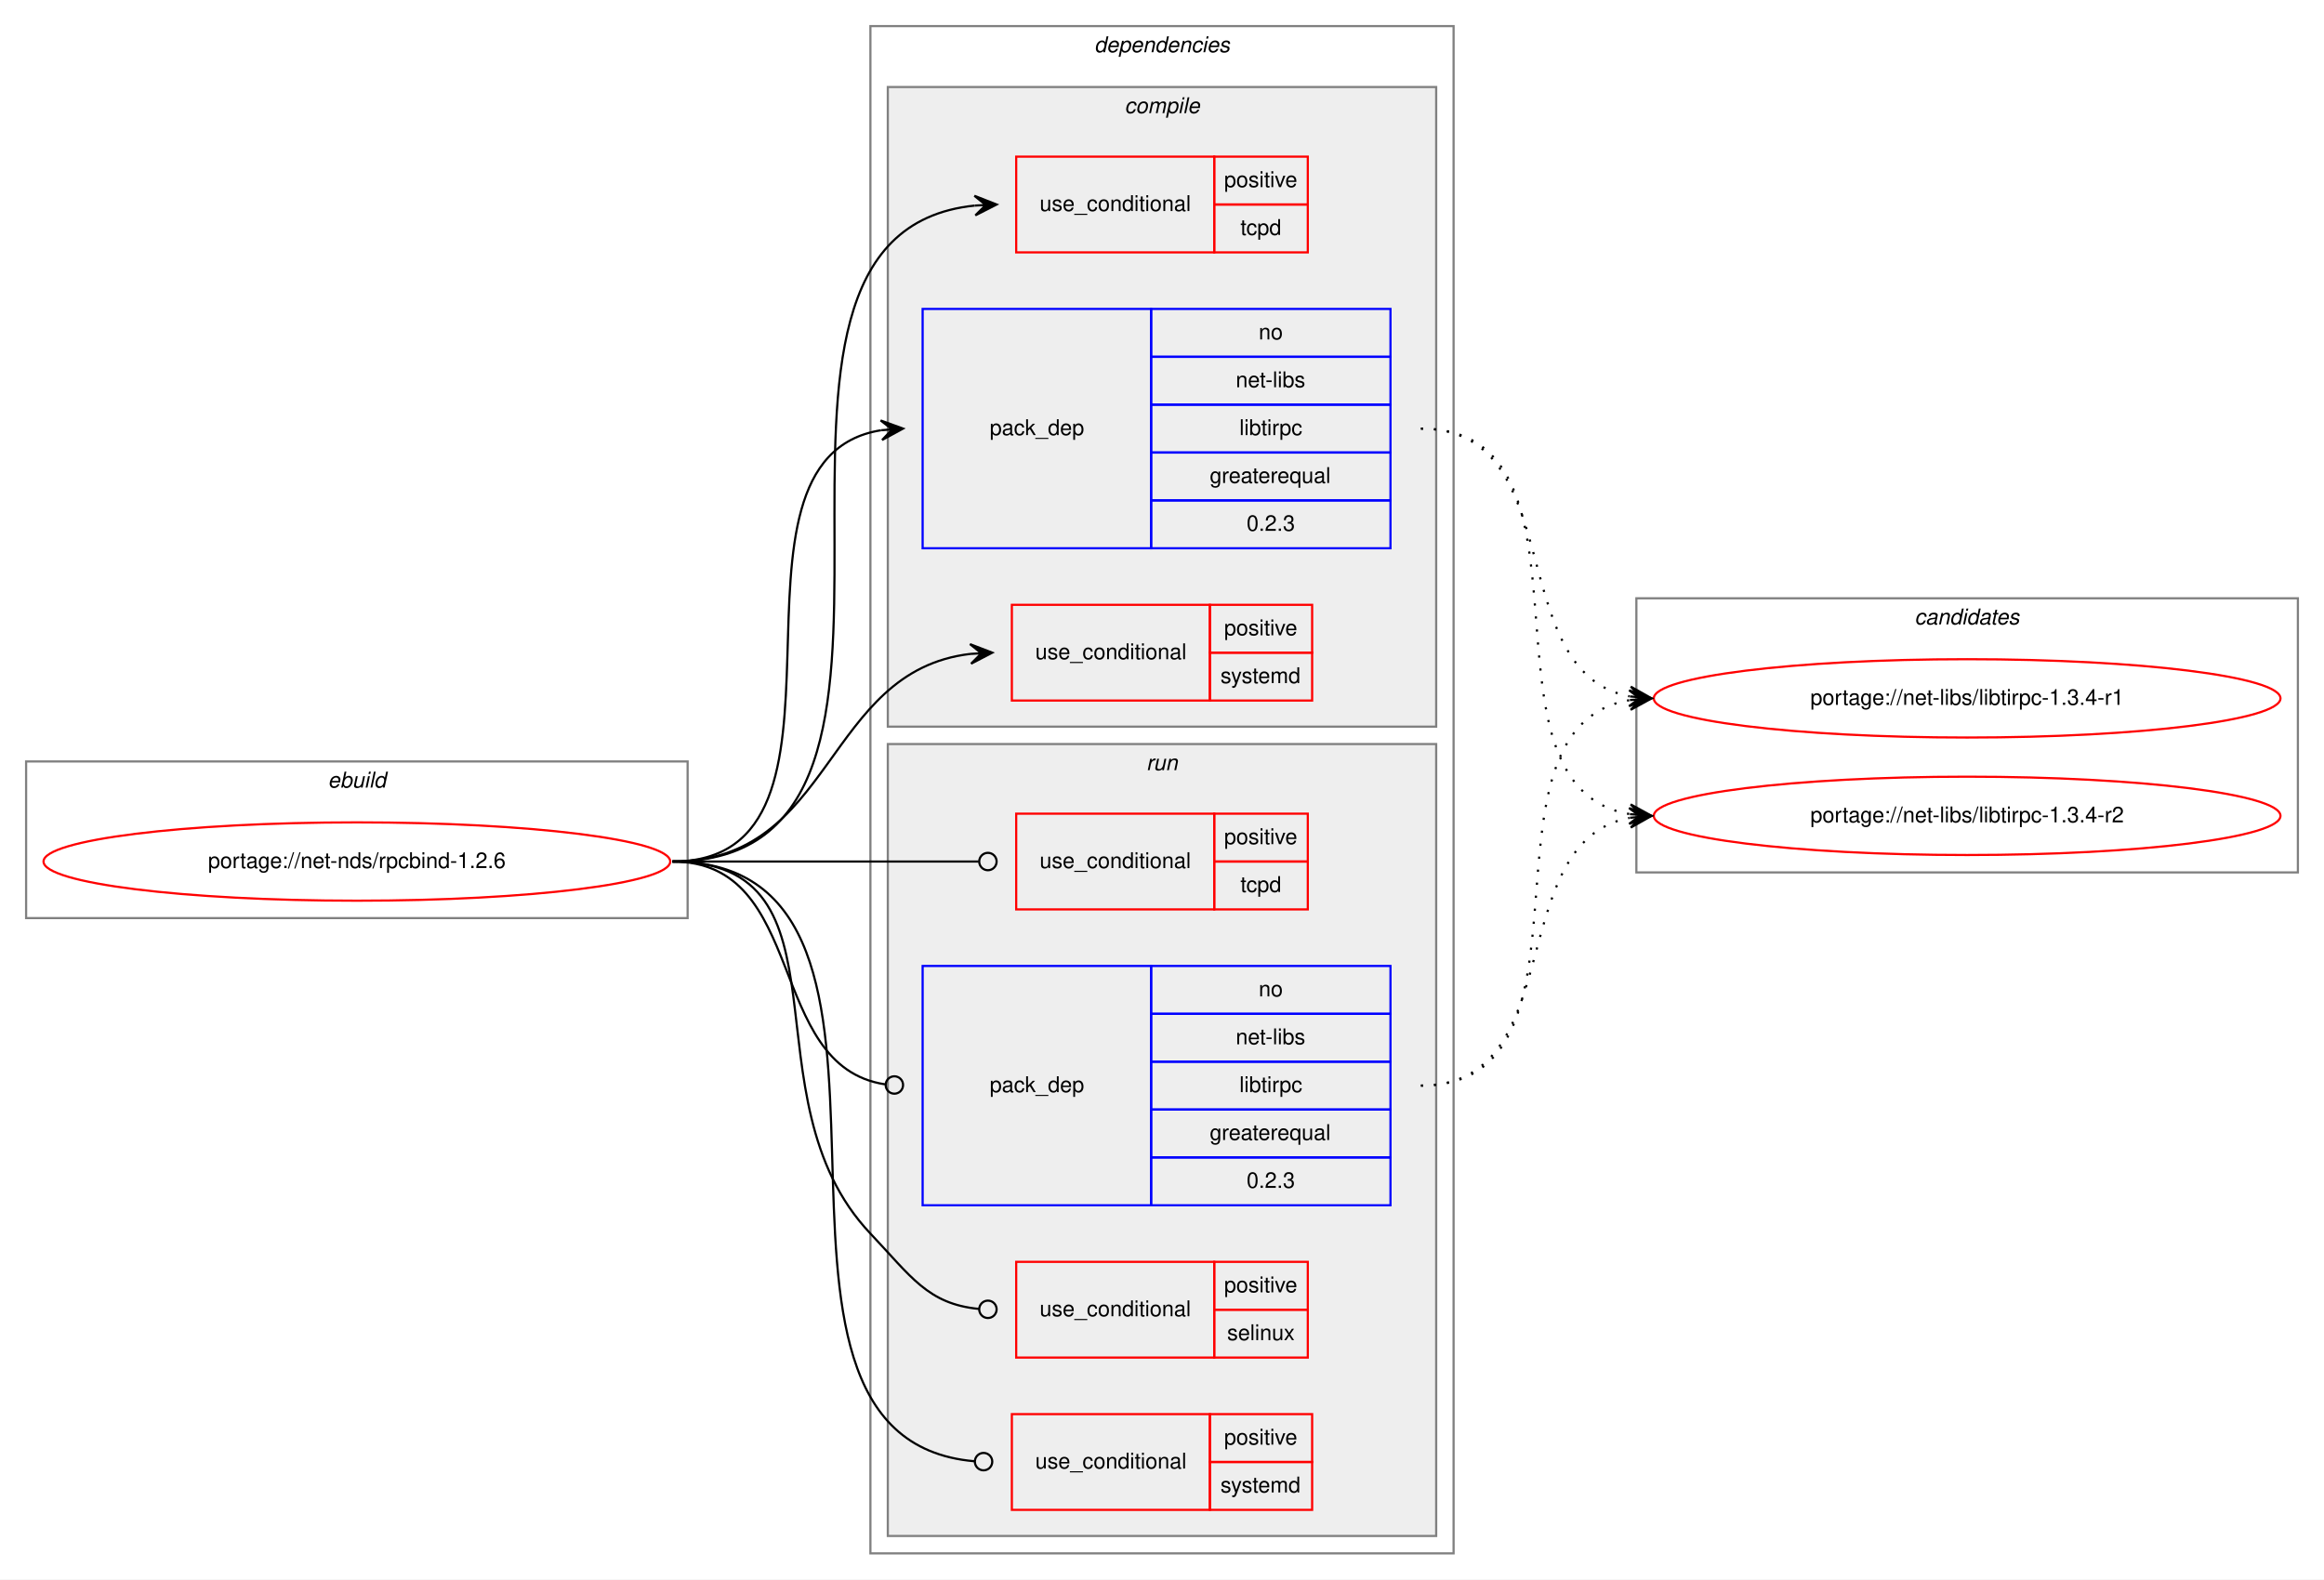
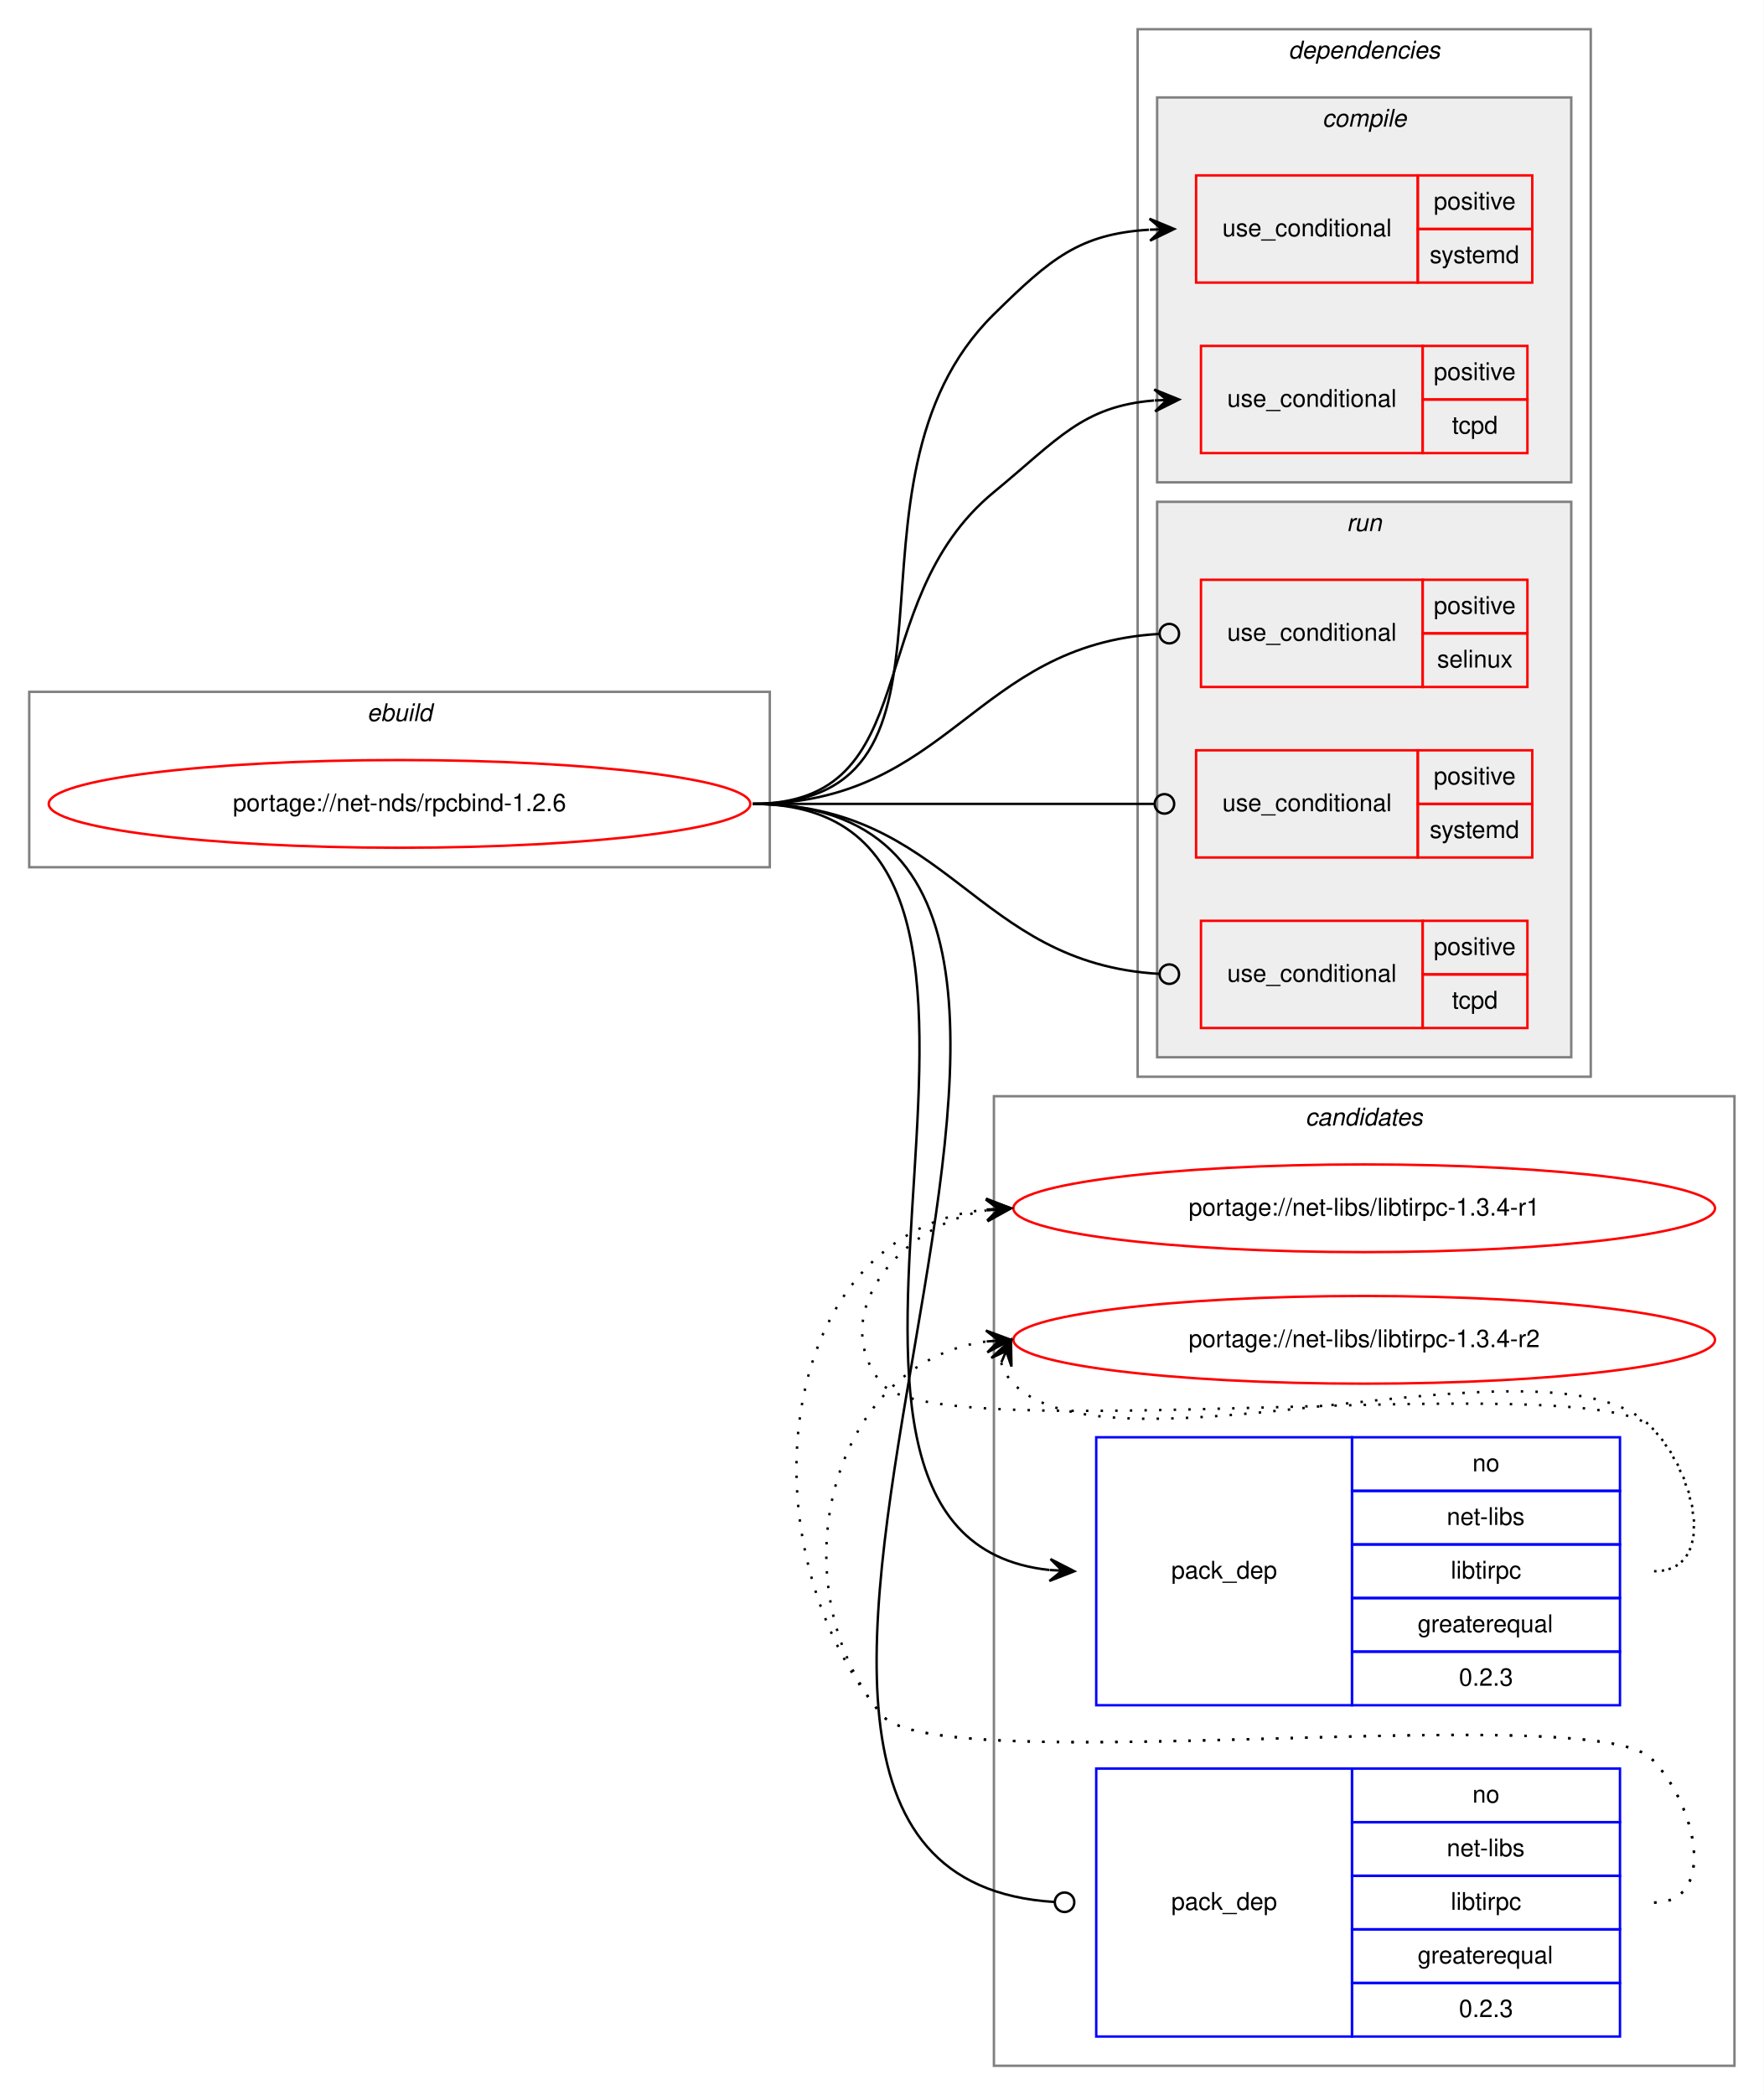
- <svg xmlns="http://www.w3.org/2000/svg" xmlns:xlink="http://www.w3.org/1999/xlink" width="1068pt" height="726pt" viewBox="0.00 0.00 1068.00 726.00">
-   <g id="graph0" class="graph" transform="scale(1 1) rotate(0) translate(4 722)">
-     <polygon fill="white" stroke="transparent" points="-4,4 -4,-722 1064,-722 1064,4 -4,4" />
+ <svg xmlns="http://www.w3.org/2000/svg" xmlns:xlink="http://www.w3.org/1999/xlink" width="724pt" height="860pt" viewBox="0.00 0.00 724.00 860.00">
+   <g id="graph0" class="graph" transform="scale(1 1) rotate(0) translate(4 856)">
+     <polygon fill="white" stroke="transparent" points="-4,4 -4,-856 720,-856 720,4 -4,4" />
    <g id="clust1" class="cluster">
-       <polygon fill="none" stroke="gray" points="8,-300 8,-372 312,-372 312,-300 8,-300" />
-       <text text-anchor="start" x="146.66" y="-360" font-family="Helvetica,sans-Serif" font-style="italic" font-size="10.00">ebuild</text>
+       <polygon fill="none" stroke="gray" points="8,-500 8,-572 312,-572 312,-500 8,-500" />
+       <text text-anchor="start" x="146.66" y="-560" font-family="Helvetica,sans-Serif" font-style="italic" font-size="10.00">ebuild</text>
+     </g>
+     <g id="clust13" class="cluster">
+       <polygon fill="none" stroke="gray" points="404,-8 404,-406 708,-406 708,-8 404,-8" />
+       <text text-anchor="start" x="531.82" y="-394" font-family="Helvetica,sans-Serif" font-style="italic" font-size="10.00">candidates</text>
    </g>
    <g id="clust2" class="cluster">
-       <polygon fill="none" stroke="gray" points="396,-8 396,-710 664,-710 664,-8 396,-8" />
-       <text text-anchor="start" x="498.88" y="-698" font-family="Helvetica,sans-Serif" font-style="italic" font-size="10.00">dependencies</text>
+       <polygon fill="none" stroke="gray" points="463,-414 463,-844 649,-844 649,-414 463,-414" />
+       <text text-anchor="start" x="524.88" y="-832" font-family="Helvetica,sans-Serif" font-style="italic" font-size="10.00">dependencies</text>
    </g>
    <g id="clust3" class="cluster">
-       <polygon fill="#eeeeee" stroke="gray" points="404,-388 404,-682 656,-682 656,-388 404,-388" />
-       <text text-anchor="start" x="512.78" y="-670" font-family="Helvetica,sans-Serif" font-style="italic" font-size="10.00">compile</text>
+       <polygon fill="#eeeeee" stroke="gray" points="471,-658 471,-816 641,-816 641,-658 471,-658" />
+       <text text-anchor="start" x="538.78" y="-804" font-family="Helvetica,sans-Serif" font-style="italic" font-size="10.00">compile</text>
    </g>
    <g id="clust8" class="cluster">
-       <polygon fill="#eeeeee" stroke="gray" points="404,-16 404,-380 656,-380 656,-16 404,-16" />
-       <text text-anchor="start" x="522.78" y="-368" font-family="Helvetica,sans-Serif" font-style="italic" font-size="10.00">run</text>
-     </g>
-     <g id="clust13" class="cluster">
-       <polygon fill="none" stroke="gray" points="748,-321 748,-447 1052,-447 1052,-321 748,-321" />
-       <text text-anchor="start" x="875.82" y="-435" font-family="Helvetica,sans-Serif" font-style="italic" font-size="10.00">candidates</text>
+       <polygon fill="#eeeeee" stroke="gray" points="471,-422 471,-650 641,-650 641,-422 471,-422" />
+       <text text-anchor="start" x="548.78" y="-638" font-family="Helvetica,sans-Serif" font-style="italic" font-size="10.00">run</text>
    </g>
    <g id="node1" class="node">
      <g id="a_node1">
        <a xlink:href="../net-nds/rpcbind-1.2.6.svg" xlink:title="portage://net-nds/rpcbind-1.2.6">
-           <ellipse fill="none" stroke="red" cx="160" cy="-326" rx="144" ry="18" />
-           <text text-anchor="middle" x="160" y="-323" font-family="Helvetica,sans-Serif" font-size="10.00">portage://net-nds/rpcbind-1.2.6</text>
+           <ellipse fill="none" stroke="red" cx="160" cy="-526" rx="144" ry="18" />
+           <text text-anchor="middle" x="160" y="-523" font-family="Helvetica,sans-Serif" font-size="10.00">portage://net-nds/rpcbind-1.2.6</text>
        </a>
      </g>
    </g>
    <g id="node2" class="node">
-       <polygon fill="none" stroke="red" points="461,-400 461,-444 552,-444 552,-400 461,-400" />
-       <text text-anchor="start" x="471.77" y="-419" font-family="Helvetica,sans-Serif" font-size="10.00">use_conditional</text>
-       <polygon fill="none" stroke="red" points="552,-422 552,-444 599,-444 599,-422 552,-422" />
-       <text text-anchor="start" x="558.55" y="-430" font-family="Helvetica,sans-Serif" font-size="10.00">positive</text>
-       <polygon fill="none" stroke="red" points="552,-400 552,-422 599,-422 599,-400 552,-400" />
-       <text text-anchor="start" x="556.89" y="-408" font-family="Helvetica,sans-Serif" font-size="10.00">systemd</text>
+       <polygon fill="none" stroke="red" points="487,-740 487,-784 578,-784 578,-740 487,-740" />
+       <text text-anchor="start" x="497.77" y="-759" font-family="Helvetica,sans-Serif" font-size="10.00">use_conditional</text>
+       <polygon fill="none" stroke="red" points="578,-762 578,-784 625,-784 625,-762 578,-762" />
+       <text text-anchor="start" x="584.55" y="-770" font-family="Helvetica,sans-Serif" font-size="10.00">positive</text>
+       <polygon fill="none" stroke="red" points="578,-740 578,-762 625,-762 625,-740 578,-740" />
+       <text text-anchor="start" x="582.89" y="-748" font-family="Helvetica,sans-Serif" font-size="10.00">systemd</text>
    </g>
    <g id="edge1" class="edge">
-       <path fill="none" stroke="black" d="M305,-326C379.53,-326 374.61,-413.57 442,-421.44" />
-       <polygon fill="black" stroke="black" points="452,-422 441.76,-425.93 447.01,-421.72 442.02,-421.44 442.02,-421.44 442.02,-421.44 447.01,-421.72 442.27,-416.94 452,-422 452,-422" />
+       <path fill="none" stroke="black" d="M305,-526C404.58,-526 333.03,-657.15 404,-727 427.3,-749.93 439.1,-759.91 467.64,-761.7" />
+       <polygon fill="black" stroke="black" points="478,-762 467.87,-766.21 473,-761.86 468,-761.71 468,-761.71 468,-761.71 473,-761.86 468.13,-757.21 478,-762 478,-762" />
    </g>
    <g id="node3" class="node">
-       <polygon fill="none" stroke="red" points="463,-606 463,-650 554,-650 554,-606 463,-606" />
-       <text text-anchor="start" x="473.77" y="-625" font-family="Helvetica,sans-Serif" font-size="10.00">use_conditional</text>
-       <polygon fill="none" stroke="red" points="554,-628 554,-650 597,-650 597,-628 554,-628" />
-       <text text-anchor="start" x="558.55" y="-636" font-family="Helvetica,sans-Serif" font-size="10.00">positive</text>
-       <polygon fill="none" stroke="red" points="554,-606 554,-628 597,-628 597,-606 554,-606" />
-       <text text-anchor="start" x="566.05" y="-614" font-family="Helvetica,sans-Serif" font-size="10.00">tcpd</text>
+       <polygon fill="none" stroke="red" points="489,-670 489,-714 580,-714 580,-670 489,-670" />
+       <text text-anchor="start" x="499.77" y="-689" font-family="Helvetica,sans-Serif" font-size="10.00">use_conditional</text>
+       <polygon fill="none" stroke="red" points="580,-692 580,-714 623,-714 623,-692 580,-692" />
+       <text text-anchor="start" x="584.55" y="-700" font-family="Helvetica,sans-Serif" font-size="10.00">positive</text>
+       <polygon fill="none" stroke="red" points="580,-670 580,-692 623,-692 623,-670 580,-670" />
+       <text text-anchor="start" x="592.05" y="-678" font-family="Helvetica,sans-Serif" font-size="10.00">tcpd</text>
    </g>
    <g id="edge2" class="edge">
-       <path fill="none" stroke="black" d="M305,-326C451.16,-326 311.21,-614.01 443.96,-627.51" />
-       <polygon fill="black" stroke="black" points="454,-628 443.79,-632.01 449.01,-627.76 444.01,-627.51 444.01,-627.51 444.01,-627.51 449.01,-627.76 444.23,-623.02 454,-628 454,-628" />
+       <path fill="none" stroke="black" d="M305,-526C376.92,-526 348.44,-608.33 404,-654 430.32,-675.64 440.27,-689.17 469.71,-691.6" />
+       <polygon fill="black" stroke="black" points="480,-692 469.83,-696.11 475,-691.81 470.01,-691.61 470.01,-691.61 470.01,-691.61 475,-691.81 470.18,-687.12 480,-692 480,-692" />
    </g>
    <g id="node4" class="node">
-       <polygon fill="none" stroke="blue" points="420,-470 420,-580 525,-580 525,-470 420,-470" />
-       <text text-anchor="start" x="450.82" y="-522" font-family="Helvetica,sans-Serif" font-size="10.00">pack_dep</text>
-       <polygon fill="none" stroke="blue" points="525,-558 525,-580 635,-580 635,-558 525,-558" />
-       <text text-anchor="start" x="574.44" y="-566" font-family="Helvetica,sans-Serif" font-size="10.00">no</text>
-       <polygon fill="none" stroke="blue" points="525,-536 525,-558 635,-558 635,-536 525,-536" />
-       <text text-anchor="start" x="563.89" y="-544" font-family="Helvetica,sans-Serif" font-size="10.00">net-libs</text>
-       <polygon fill="none" stroke="blue" points="525,-514 525,-536 635,-536 635,-514 525,-514" />
-       <text text-anchor="start" x="565.56" y="-522" font-family="Helvetica,sans-Serif" font-size="10.00">libtirpc</text>
-       <polygon fill="none" stroke="blue" points="525,-492 525,-514 635,-514 635,-492 525,-492" />
-       <text text-anchor="start" x="551.94" y="-500" font-family="Helvetica,sans-Serif" font-size="10.00">greaterequal</text>
-       <polygon fill="none" stroke="blue" points="525,-470 525,-492 635,-492 635,-470 525,-470" />
-       <text text-anchor="start" x="568.88" y="-478" font-family="Helvetica,sans-Serif" font-size="10.00">0.2.3</text>
+       <polygon fill="none" stroke="blue" points="446,-156 446,-266 551,-266 551,-156 446,-156" />
+       <text text-anchor="start" x="476.82" y="-208" font-family="Helvetica,sans-Serif" font-size="10.00">pack_dep</text>
+       <polygon fill="none" stroke="blue" points="551,-244 551,-266 661,-266 661,-244 551,-244" />
+       <text text-anchor="start" x="600.44" y="-252" font-family="Helvetica,sans-Serif" font-size="10.00">no</text>
+       <polygon fill="none" stroke="blue" points="551,-222 551,-244 661,-244 661,-222 551,-222" />
+       <text text-anchor="start" x="589.89" y="-230" font-family="Helvetica,sans-Serif" font-size="10.00">net-libs</text>
+       <polygon fill="none" stroke="blue" points="551,-200 551,-222 661,-222 661,-200 551,-200" />
+       <text text-anchor="start" x="591.56" y="-208" font-family="Helvetica,sans-Serif" font-size="10.00">libtirpc</text>
+       <polygon fill="none" stroke="blue" points="551,-178 551,-200 661,-200 661,-178 551,-178" />
+       <text text-anchor="start" x="577.94" y="-186" font-family="Helvetica,sans-Serif" font-size="10.00">greaterequal</text>
+       <polygon fill="none" stroke="blue" points="551,-156 551,-178 661,-178 661,-156 551,-156" />
+       <text text-anchor="start" x="594.88" y="-164" font-family="Helvetica,sans-Serif" font-size="10.00">0.2.3</text>
    </g>
    <g id="edge3" class="edge">
-       <path fill="none" stroke="black" d="M305,-326C401.59,-326 317.36,-510.88 400.88,-524.24" />
-       <polygon fill="black" stroke="black" points="411,-525 400.69,-528.74 406.01,-524.63 401.03,-524.25 401.03,-524.25 401.03,-524.25 406.01,-524.63 401.37,-519.76 411,-525 411,-525" />
+       <path fill="none" stroke="black" d="M305,-526C453.24,-526 293.07,-225.59 426.85,-211.51" />
+       <polygon fill="black" stroke="black" points="437,-211 427.24,-216 432.01,-211.25 427.01,-211.5 427.01,-211.5 427.01,-211.5 432.01,-211.25 426.79,-207.01 437,-211 437,-211" />
    </g>
    <g id="node5" class="node">
-       <polygon fill="none" stroke="red" points="463,-98 463,-142 554,-142 554,-98 463,-98" />
-       <text text-anchor="start" x="473.77" y="-117" font-family="Helvetica,sans-Serif" font-size="10.00">use_conditional</text>
-       <polygon fill="none" stroke="red" points="554,-120 554,-142 597,-142 597,-120 554,-120" />
-       <text text-anchor="start" x="558.55" y="-128" font-family="Helvetica,sans-Serif" font-size="10.00">positive</text>
-       <polygon fill="none" stroke="red" points="554,-98 554,-120 597,-120 597,-98 554,-98" />
-       <text text-anchor="start" x="559.94" y="-106" font-family="Helvetica,sans-Serif" font-size="10.00">selinux</text>
+       <polygon fill="none" stroke="red" points="489,-574 489,-618 580,-618 580,-574 489,-574" />
+       <text text-anchor="start" x="499.77" y="-593" font-family="Helvetica,sans-Serif" font-size="10.00">use_conditional</text>
+       <polygon fill="none" stroke="red" points="580,-596 580,-618 623,-618 623,-596 580,-596" />
+       <text text-anchor="start" x="584.55" y="-604" font-family="Helvetica,sans-Serif" font-size="10.00">positive</text>
+       <polygon fill="none" stroke="red" points="580,-574 580,-596 623,-596 623,-574 580,-574" />
+       <text text-anchor="start" x="585.94" y="-582" font-family="Helvetica,sans-Serif" font-size="10.00">selinux</text>
    </g>
    <g id="edge4" class="edge">
-       <path fill="none" stroke="black" d="M305,-326C391.09,-326 336.79,-217.49 396,-155 414.69,-135.28 422.36,-122.65 445.8,-120.37" />
-       <ellipse fill="none" stroke="black" cx="450" cy="-120.18" rx="4" ry="4" />
+       <path fill="none" stroke="black" d="M305,-526C385.99,-526 395.65,-591.43 471.9,-595.77" />
+       <ellipse fill="none" stroke="black" cx="476" cy="-595.89" rx="4" ry="4" />
    </g>
    <g id="node6" class="node">
-       <polygon fill="none" stroke="red" points="461,-28 461,-72 552,-72 552,-28 461,-28" />
-       <text text-anchor="start" x="471.77" y="-47" font-family="Helvetica,sans-Serif" font-size="10.00">use_conditional</text>
-       <polygon fill="none" stroke="red" points="552,-50 552,-72 599,-72 599,-50 552,-50" />
-       <text text-anchor="start" x="558.55" y="-58" font-family="Helvetica,sans-Serif" font-size="10.00">positive</text>
-       <polygon fill="none" stroke="red" points="552,-28 552,-50 599,-50 599,-28 552,-28" />
-       <text text-anchor="start" x="556.89" y="-36" font-family="Helvetica,sans-Serif" font-size="10.00">systemd</text>
+       <polygon fill="none" stroke="red" points="487,-504 487,-548 578,-548 578,-504 487,-504" />
+       <text text-anchor="start" x="497.77" y="-523" font-family="Helvetica,sans-Serif" font-size="10.00">use_conditional</text>
+       <polygon fill="none" stroke="red" points="578,-526 578,-548 625,-548 625,-526 578,-526" />
+       <text text-anchor="start" x="584.55" y="-534" font-family="Helvetica,sans-Serif" font-size="10.00">positive</text>
+       <polygon fill="none" stroke="red" points="578,-504 578,-526 625,-526 625,-504 578,-504" />
+       <text text-anchor="start" x="582.89" y="-512" font-family="Helvetica,sans-Serif" font-size="10.00">systemd</text>
    </g>
    <g id="edge5" class="edge">
-       <path fill="none" stroke="black" d="M305,-326C441.13,-326 318.28,-61.2 443.79,-50.34" />
-       <ellipse fill="none" stroke="black" cx="448" cy="-50.17" rx="4" ry="4" />
+       <path fill="none" stroke="black" d="M305,-526C379.04,-526 399.61,-526 469.67,-526" />
+       <ellipse fill="none" stroke="black" cx="474" cy="-526" rx="4" ry="4" />
    </g>
    <g id="node7" class="node">
-       <polygon fill="none" stroke="red" points="463,-304 463,-348 554,-348 554,-304 463,-304" />
-       <text text-anchor="start" x="473.77" y="-323" font-family="Helvetica,sans-Serif" font-size="10.00">use_conditional</text>
-       <polygon fill="none" stroke="red" points="554,-326 554,-348 597,-348 597,-326 554,-326" />
-       <text text-anchor="start" x="558.55" y="-334" font-family="Helvetica,sans-Serif" font-size="10.00">positive</text>
-       <polygon fill="none" stroke="red" points="554,-304 554,-326 597,-326 597,-304 554,-304" />
-       <text text-anchor="start" x="566.05" y="-312" font-family="Helvetica,sans-Serif" font-size="10.00">tcpd</text>
+       <polygon fill="none" stroke="red" points="489,-434 489,-478 580,-478 580,-434 489,-434" />
+       <text text-anchor="start" x="499.77" y="-453" font-family="Helvetica,sans-Serif" font-size="10.00">use_conditional</text>
+       <polygon fill="none" stroke="red" points="580,-456 580,-478 623,-478 623,-456 580,-456" />
+       <text text-anchor="start" x="584.55" y="-464" font-family="Helvetica,sans-Serif" font-size="10.00">positive</text>
+       <polygon fill="none" stroke="red" points="580,-434 580,-456 623,-456 623,-434 580,-434" />
+       <text text-anchor="start" x="592.05" y="-442" font-family="Helvetica,sans-Serif" font-size="10.00">tcpd</text>
    </g>
    <g id="edge6" class="edge">
-       <path fill="none" stroke="black" d="M305,-326C368.38,-326 386.26,-326 445.73,-326" />
-       <ellipse fill="none" stroke="black" cx="450" cy="-326" rx="4" ry="4" />
+       <path fill="none" stroke="black" d="M305,-526C385.99,-526 395.65,-460.57 471.9,-456.23" />
+       <ellipse fill="none" stroke="black" cx="476" cy="-456.11" rx="4" ry="4" />
    </g>
    <g id="node8" class="node">
-       <polygon fill="none" stroke="blue" points="420,-168 420,-278 525,-278 525,-168 420,-168" />
-       <text text-anchor="start" x="450.82" y="-220" font-family="Helvetica,sans-Serif" font-size="10.00">pack_dep</text>
-       <polygon fill="none" stroke="blue" points="525,-256 525,-278 635,-278 635,-256 525,-256" />
-       <text text-anchor="start" x="574.44" y="-264" font-family="Helvetica,sans-Serif" font-size="10.00">no</text>
-       <polygon fill="none" stroke="blue" points="525,-234 525,-256 635,-256 635,-234 525,-234" />
-       <text text-anchor="start" x="563.89" y="-242" font-family="Helvetica,sans-Serif" font-size="10.00">net-libs</text>
-       <polygon fill="none" stroke="blue" points="525,-212 525,-234 635,-234 635,-212 525,-212" />
-       <text text-anchor="start" x="565.56" y="-220" font-family="Helvetica,sans-Serif" font-size="10.00">libtirpc</text>
-       <polygon fill="none" stroke="blue" points="525,-190 525,-212 635,-212 635,-190 525,-190" />
-       <text text-anchor="start" x="551.94" y="-198" font-family="Helvetica,sans-Serif" font-size="10.00">greaterequal</text>
-       <polygon fill="none" stroke="blue" points="525,-168 525,-190 635,-190 635,-168 525,-168" />
-       <text text-anchor="start" x="568.88" y="-176" font-family="Helvetica,sans-Serif" font-size="10.00">0.2.3</text>
+       <polygon fill="none" stroke="blue" points="446,-20 446,-130 551,-130 551,-20 446,-20" />
+       <text text-anchor="start" x="476.82" y="-72" font-family="Helvetica,sans-Serif" font-size="10.00">pack_dep</text>
+       <polygon fill="none" stroke="blue" points="551,-108 551,-130 661,-130 661,-108 551,-108" />
+       <text text-anchor="start" x="600.44" y="-116" font-family="Helvetica,sans-Serif" font-size="10.00">no</text>
+       <polygon fill="none" stroke="blue" points="551,-86 551,-108 661,-108 661,-86 551,-86" />
+       <text text-anchor="start" x="589.89" y="-94" font-family="Helvetica,sans-Serif" font-size="10.00">net-libs</text>
+       <polygon fill="none" stroke="blue" points="551,-64 551,-86 661,-86 661,-64 551,-64" />
+       <text text-anchor="start" x="591.56" y="-72" font-family="Helvetica,sans-Serif" font-size="10.00">libtirpc</text>
+       <polygon fill="none" stroke="blue" points="551,-42 551,-64 661,-64 661,-42 551,-42" />
+       <text text-anchor="start" x="577.94" y="-50" font-family="Helvetica,sans-Serif" font-size="10.00">greaterequal</text>
+       <polygon fill="none" stroke="blue" points="551,-20 551,-42 661,-42 661,-20 551,-20" />
+       <text text-anchor="start" x="594.88" y="-28" font-family="Helvetica,sans-Serif" font-size="10.00">0.2.3</text>
    </g>
    <g id="edge7" class="edge">
-       <path fill="none" stroke="black" d="M305,-326C367.74,-326 347.41,-232.05 402.68,-223.6" />
-       <ellipse fill="none" stroke="black" cx="407.01" cy="-223.29" rx="4" ry="4" />
+       <path fill="none" stroke="black" d="M305,-526C511.1,-526 235.59,-86.81 429,-75.23" />
+       <ellipse fill="none" stroke="black" cx="433" cy="-75.12" rx="4" ry="4" />
    </g>
    <g id="node9" class="node">
      <g id="a_node9">
        <a xlink:href="../net-libs/libtirpc-1.3.4-r1.svg" xlink:title="portage://net-libs/libtirpc-1.3.4-r1">
-           <ellipse fill="none" stroke="red" cx="900" cy="-401" rx="144" ry="18" />
-           <text text-anchor="middle" x="900" y="-398" font-family="Helvetica,sans-Serif" font-size="10.00">portage://net-libs/libtirpc-1.3.4-r1</text>
+           <ellipse fill="none" stroke="red" cx="556" cy="-360" rx="144" ry="18" />
+           <text text-anchor="middle" x="556" y="-357" font-family="Helvetica,sans-Serif" font-size="10.00">portage://net-libs/libtirpc-1.3.4-r1</text>
        </a>
      </g>
    </g>
    <g id="edge8" class="edge">
-       <path fill="none" stroke="black" stroke-dasharray="1,5" d="M649,-525C717.82,-525 686.17,-413.27 744.79,-401.93" />
-       <polygon fill="black" stroke="black" points="755,-401 745.45,-406.39 750.02,-401.45 745.04,-401.9 745.04,-401.9 745.04,-401.9 750.02,-401.45 744.63,-397.42 755,-401 755,-401" />
+       <path fill="none" stroke="black" stroke-dasharray="1,5" d="M675,-211C701.23,-211 692.39,-251.3 674,-270 649.34,-295.07 380.35,-260.85 358,-288 334.91,-316.04 365.12,-352.98 400.82,-359.12" />
+       <polygon fill="black" stroke="black" points="411,-360 400.65,-363.62 406.02,-359.57 401.04,-359.14 401.04,-359.14 401.04,-359.14 406.02,-359.57 401.43,-354.65 411,-360 411,-360" />
    </g>
    <g id="node10" class="node">
      <g id="a_node10">
        <a xlink:href="../net-libs/libtirpc-1.3.4-r2.svg" xlink:title="portage://net-libs/libtirpc-1.3.4-r2">
-           <ellipse fill="none" stroke="red" cx="900" cy="-347" rx="144" ry="18" />
-           <text text-anchor="middle" x="900" y="-344" font-family="Helvetica,sans-Serif" font-size="10.00">portage://net-libs/libtirpc-1.3.4-r2</text>
+           <ellipse fill="none" stroke="red" cx="556" cy="-306" rx="144" ry="18" />
+           <text text-anchor="middle" x="556" y="-303" font-family="Helvetica,sans-Serif" font-size="10.00">portage://net-libs/libtirpc-1.3.4-r2</text>
        </a>
      </g>
    </g>
    <g id="edge9" class="edge">
-       <path fill="none" stroke="black" stroke-dasharray="1,5" d="M649,-525C737.48,-525 668.77,-360.63 744.97,-347.79" />
-       <polygon fill="black" stroke="black" points="755,-347 745.39,-352.27 750.02,-347.39 745.03,-347.79 745.03,-347.79 745.03,-347.79 750.02,-347.39 744.68,-343.3 755,-347 755,-347" />
+       <path fill="none" stroke="black" stroke-dasharray="1,5" d="M406.98,-296.58C407.95,-293.46 409.8,-290.23 412,-288 453,-246.46 633.81,-312.32 674,-270 692.06,-250.98 701.23,-211 675,-211" />
+       <polygon fill="black" stroke="black" points="411,-306 402.94,-298.57 409.04,-301.4 407.07,-296.8 407.07,-296.8 407.07,-296.8 409.04,-301.4 411.21,-295.04 411,-306 411,-306" />
    </g>
    <g id="edge10" class="edge">
-       <path fill="none" stroke="black" stroke-dasharray="1,5" d="M649,-223C737.48,-223 668.77,-387.37 744.97,-400.21" />
-       <polygon fill="black" stroke="black" points="755,-401 744.68,-404.7 750.02,-400.61 745.03,-400.21 745.03,-400.21 745.03,-400.21 750.02,-400.61 745.39,-395.73 755,-401 755,-401" />
+       <path fill="none" stroke="black" stroke-dasharray="1,5" d="M675,-75C701.23,-75 692.39,-115.3 674,-134 649.34,-159.07 380.35,-124.85 358,-152 299.56,-222.99 314.39,-350.37 400.96,-359.48" />
+       <polygon fill="black" stroke="black" points="411,-360 400.78,-363.98 406.01,-359.74 401.01,-359.49 401.01,-359.49 401.01,-359.49 406.01,-359.74 401.24,-354.99 411,-360 411,-360" />
    </g>
    <g id="edge11" class="edge">
-       <path fill="none" stroke="black" stroke-dasharray="1,5" d="M649,-223C717.82,-223 686.17,-334.73 744.79,-346.07" />
-       <polygon fill="black" stroke="black" points="755,-347 744.63,-350.58 750.02,-346.55 745.04,-346.1 745.04,-346.1 745.04,-346.1 750.02,-346.55 745.45,-341.61 755,-347 755,-347" />
+       <path fill="none" stroke="black" stroke-dasharray="1,5" d="M675,-75C701.23,-75 692.39,-115.3 674,-134 649.34,-159.07 380.35,-124.85 358,-152 314.24,-205.15 336.19,-296.52 400.73,-305.31" />
+       <polygon fill="black" stroke="black" points="411,-306 400.72,-309.82 406.01,-305.67 401.02,-305.33 401.02,-305.33 401.02,-305.33 406.01,-305.67 401.32,-300.84 411,-306 411,-306" />
    </g>
  </g>
</svg>
